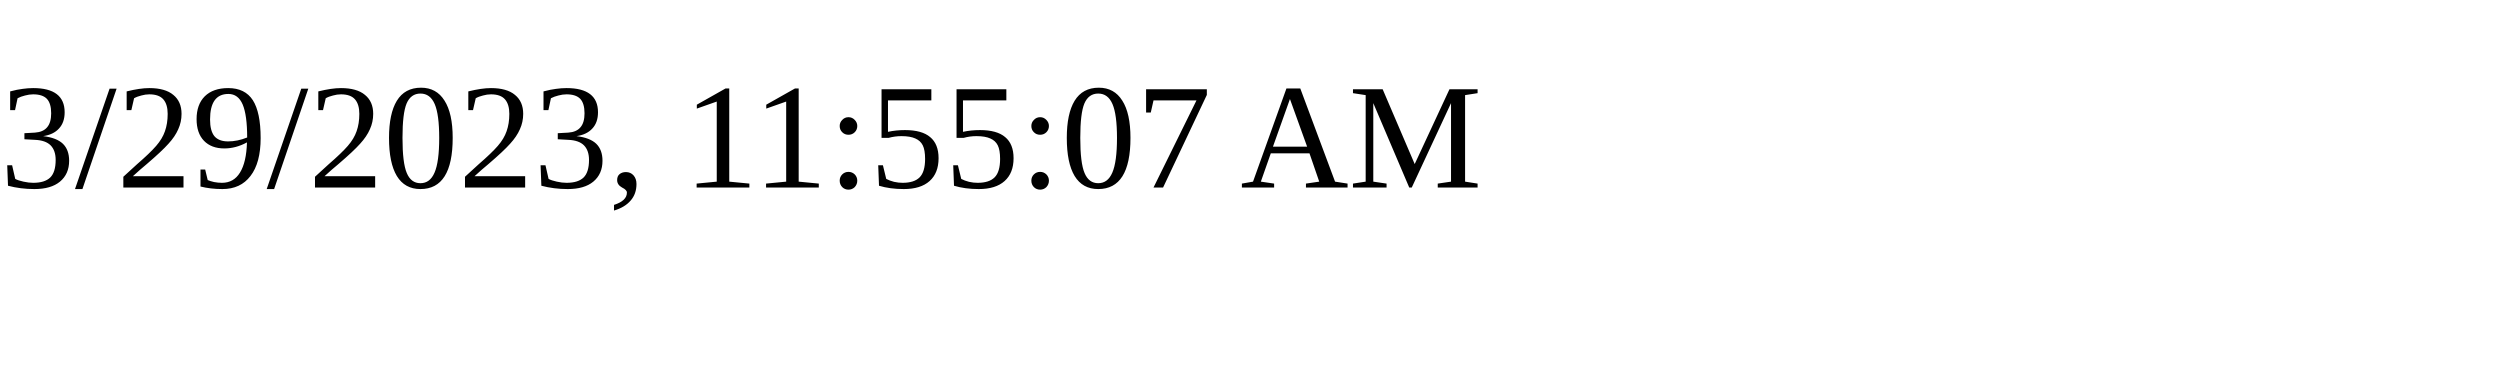
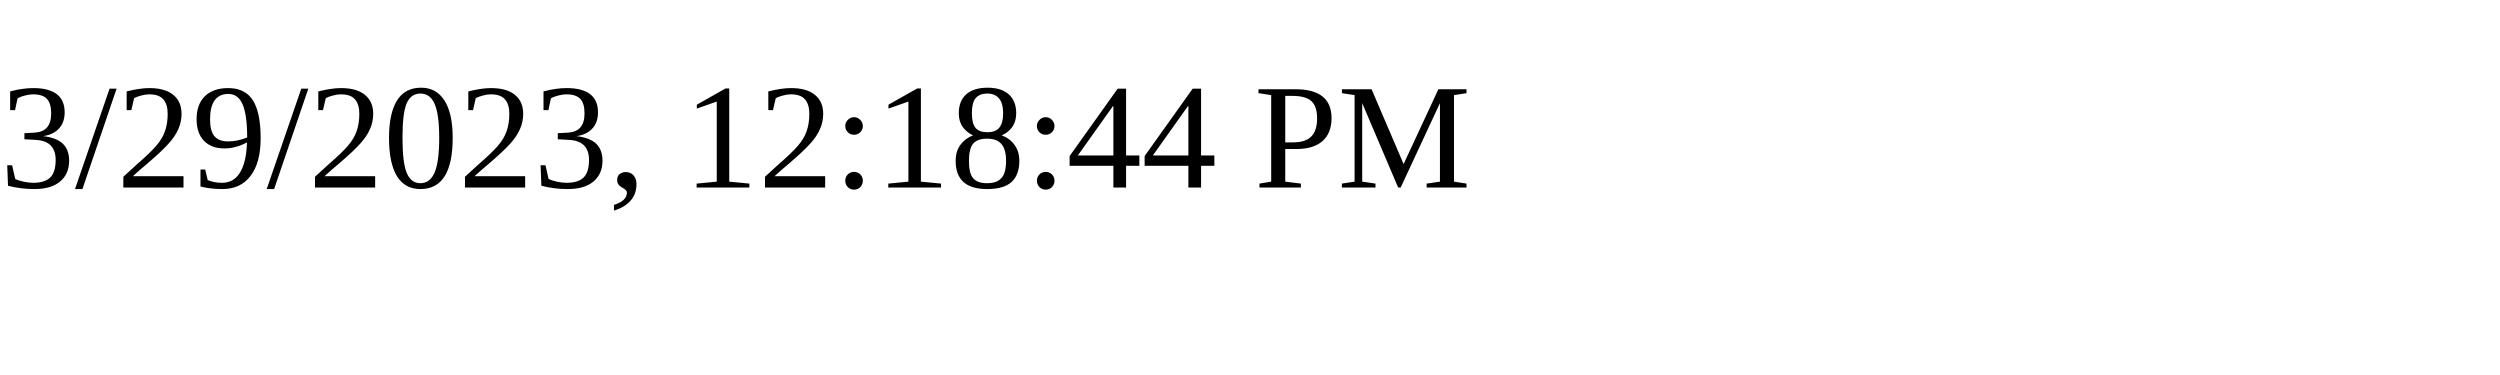
<svg xmlns="http://www.w3.org/2000/svg" height="30" width="200">
-   <text x="0" y="15">3/29/2023, 11:55:07 AM</text>
+   <text x="0" y="15">3/29/2023, 12:18:44 PM</text>
</svg>
